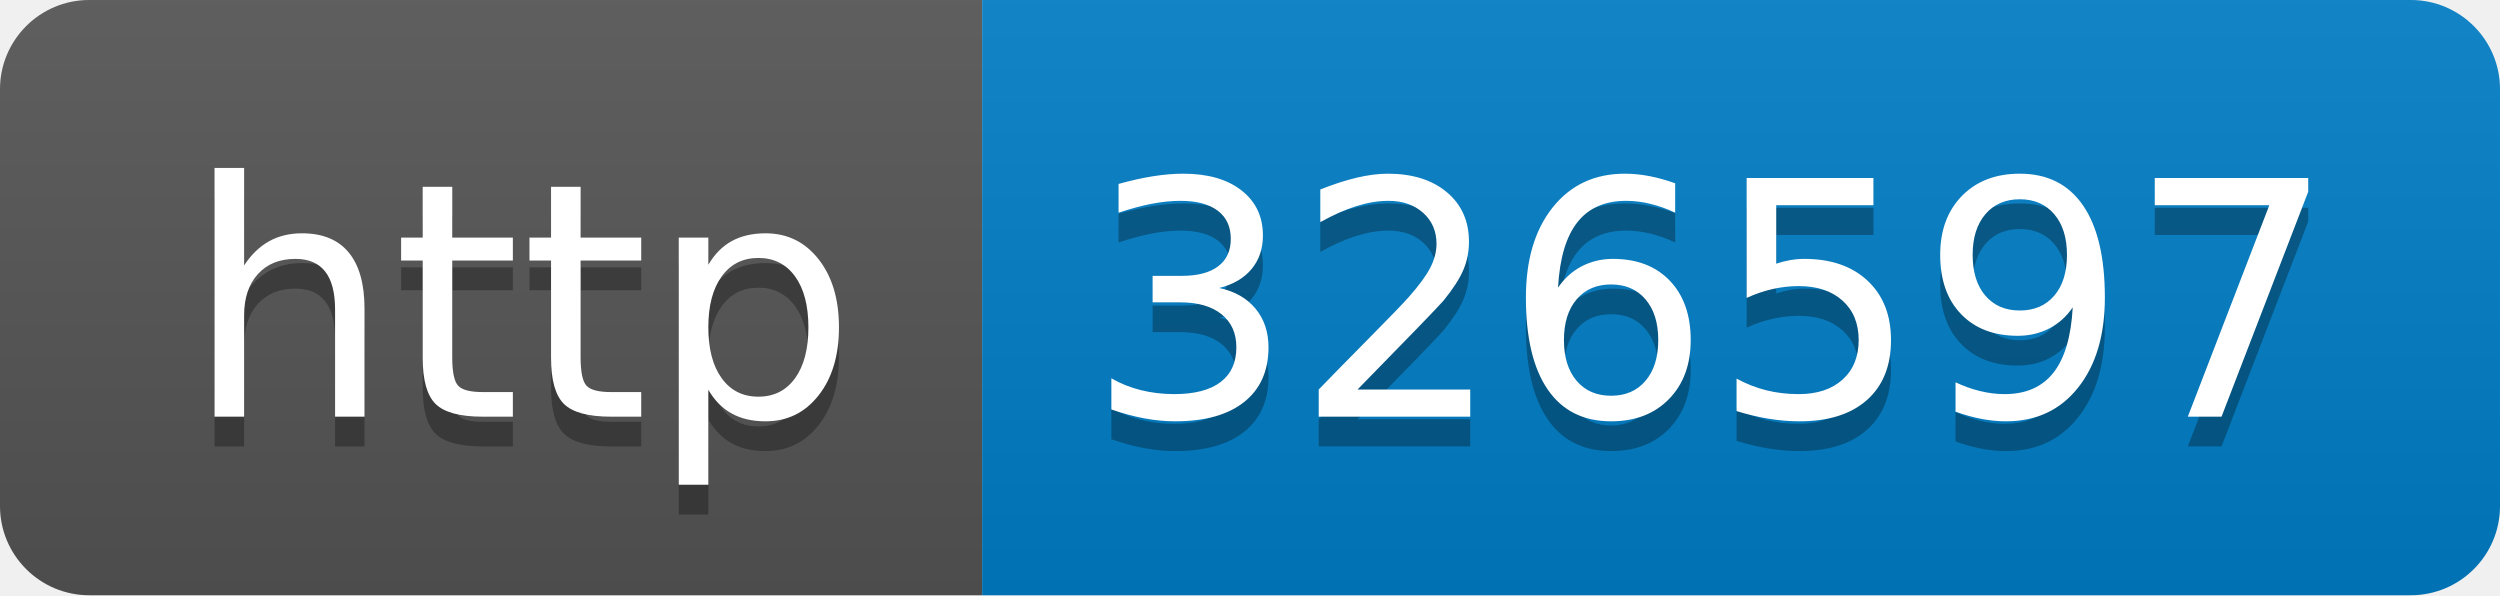
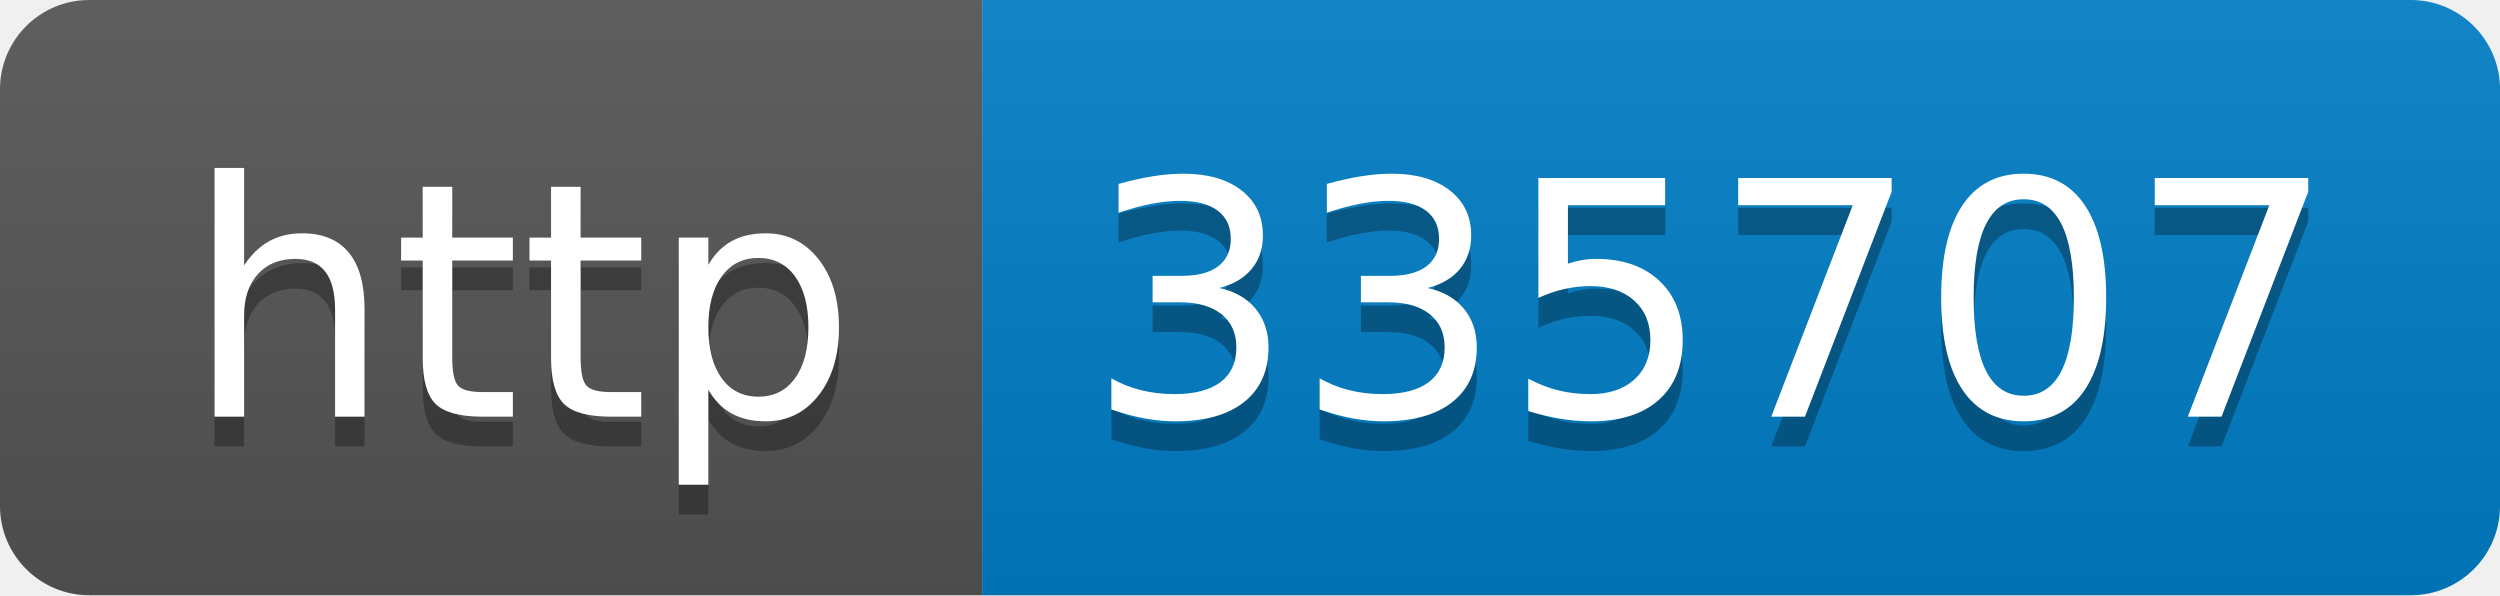
- <svg xmlns="http://www.w3.org/2000/svg" width="84" height="20" role="img" aria-label="http: 326597">
+ <svg xmlns="http://www.w3.org/2000/svg" width="84" height="20" role="img" aria-label="http: 335707">
  <linearGradient id="s" x2="0" y2="100%">
    <stop offset="0" stop-color="#bbb" stop-opacity=".1" />
    <stop offset="1" stop-opacity=".1" />
  </linearGradient>
  <clipPath id="r">
    <rect width="84" height="20" rx="3" fill="#fff" />
  </clipPath>
  <g clip-path="url(#r)">
    <rect width="33" height="20" fill="#555" />
    <rect x="33" width="51" height="20" fill="#007ec6" />
    <rect width="84" height="20" fill="url(#s)" />
  </g>
  <g fill="#fff" text-anchor="middle" font-family="Verdana,Geneva,DejaVu Sans,sans-serif" text-rendering="geometricPrecision" font-size="110">
    <text aria-hidden="true" x="175" y="150" fill="#010101" fill-opacity=".3" transform="scale(.1)" textLength="230">http</text>
    <text x="175" y="140" transform="scale(.1)" fill="#fff" textLength="230">http</text>
-     <text aria-hidden="true" x="575" y="150" fill="#010101" fill-opacity=".3" transform="scale(.1)" textLength="410">326597</text>
-     <text x="575" y="140" transform="scale(.1)" fill="#fff" textLength="410">326597</text>
+     <text aria-hidden="true" x="575" y="150" fill="#010101" fill-opacity=".3" transform="scale(.1)" textLength="410">335707</text>
+     <text x="575" y="140" transform="scale(.1)" fill="#fff" textLength="410">335707</text>
  </g>
</svg>
